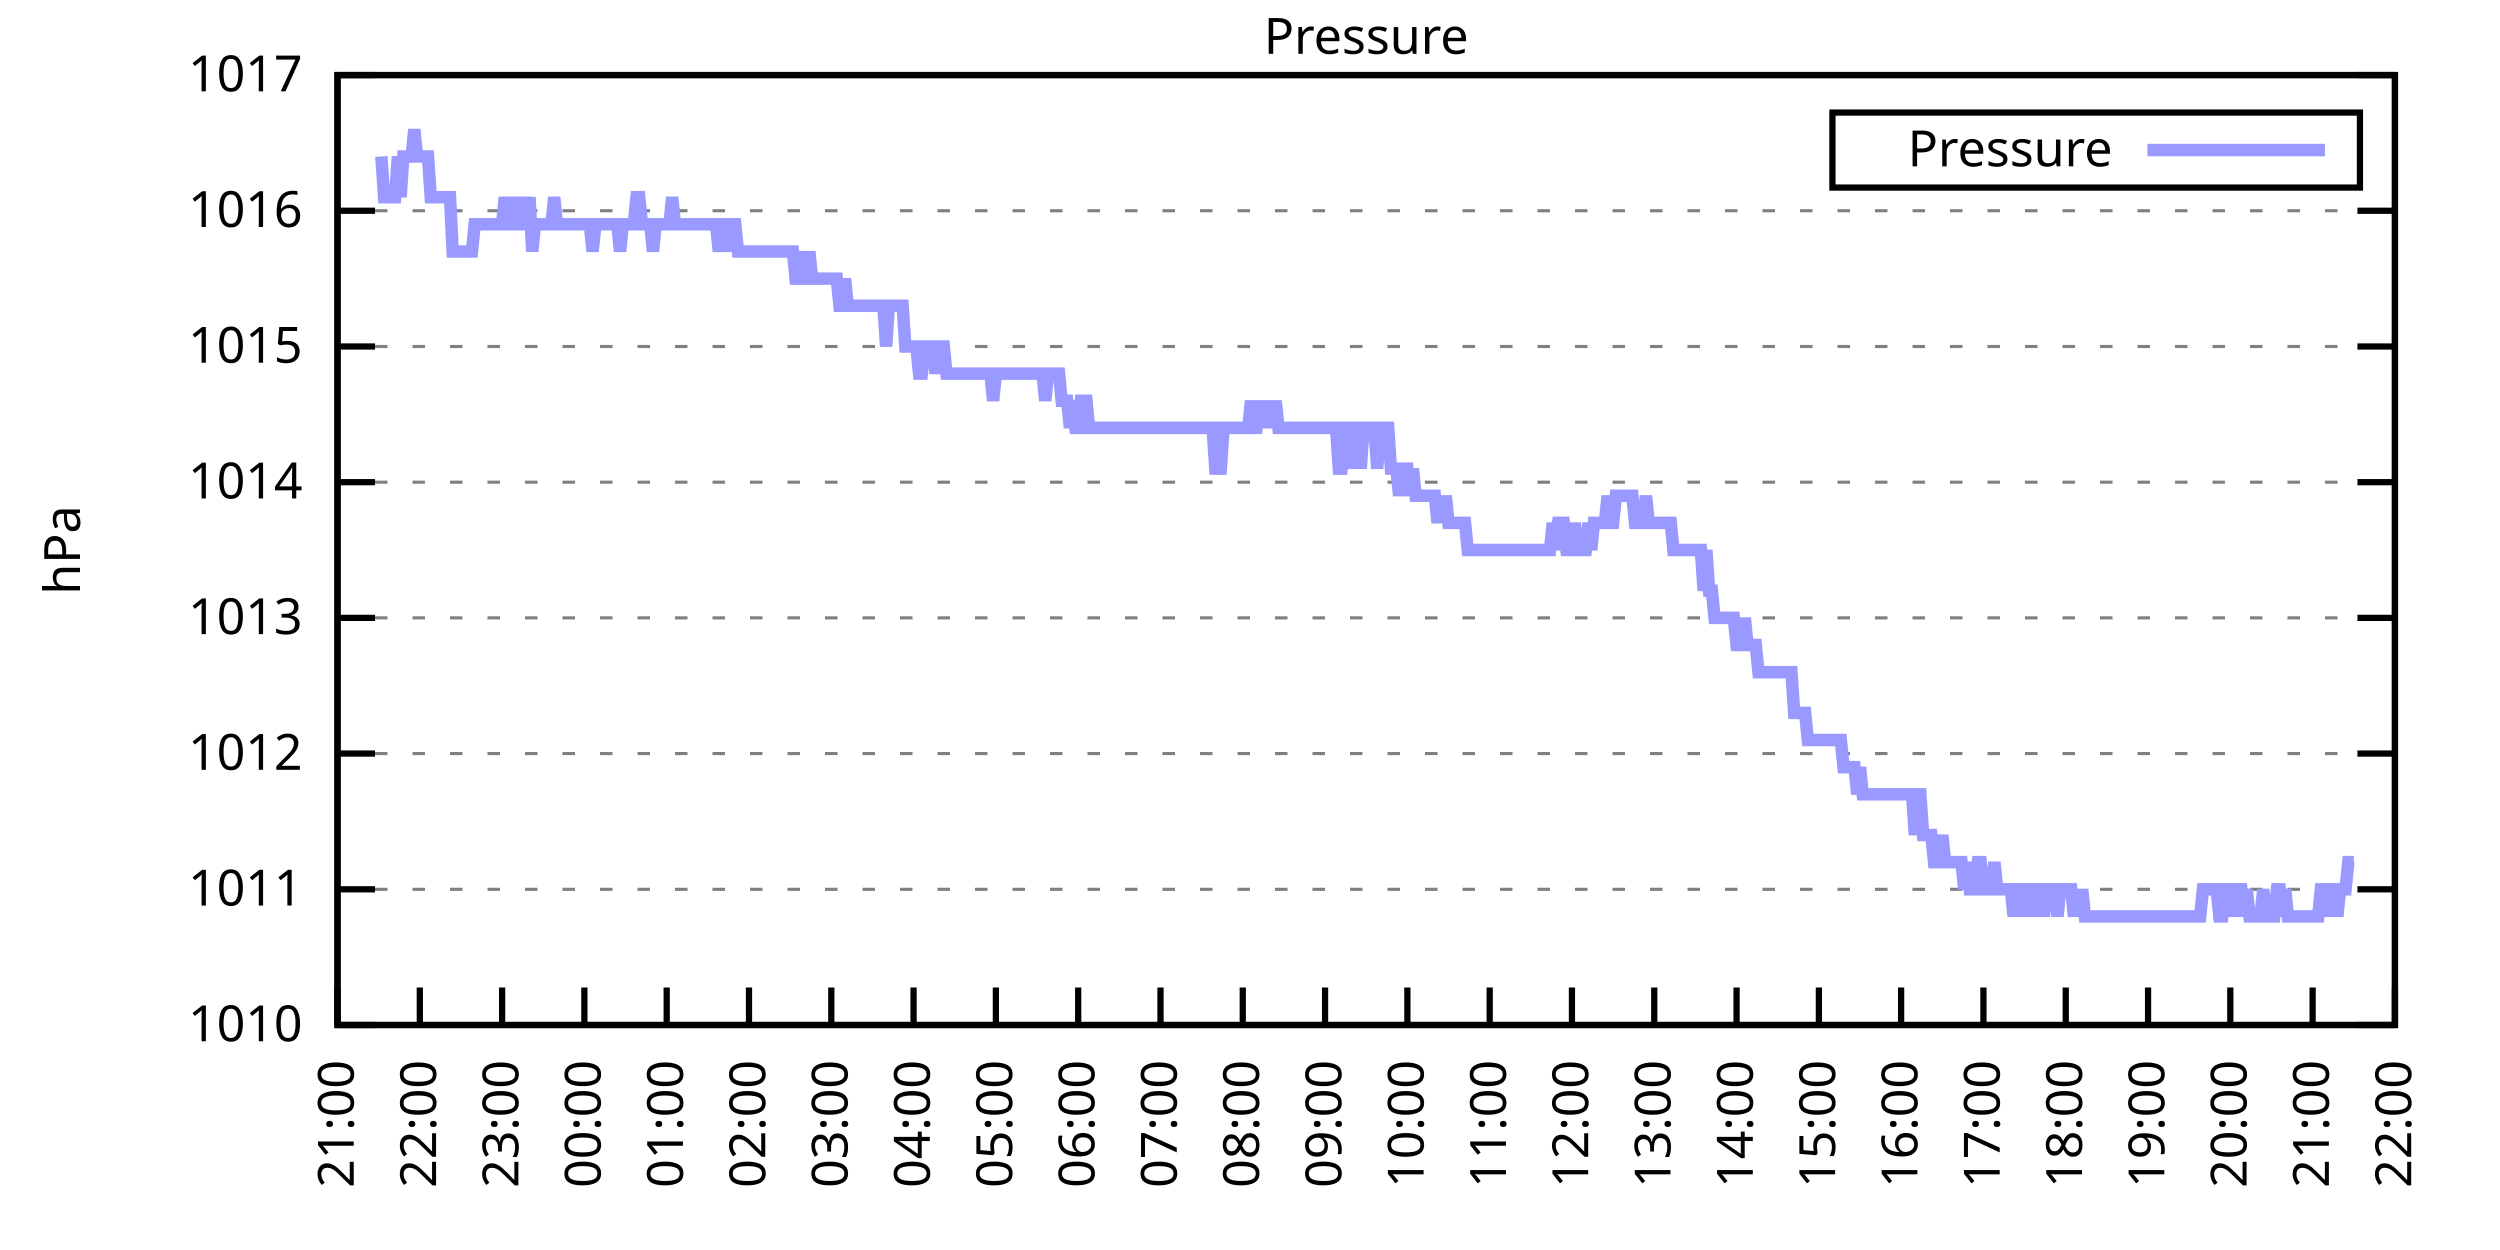
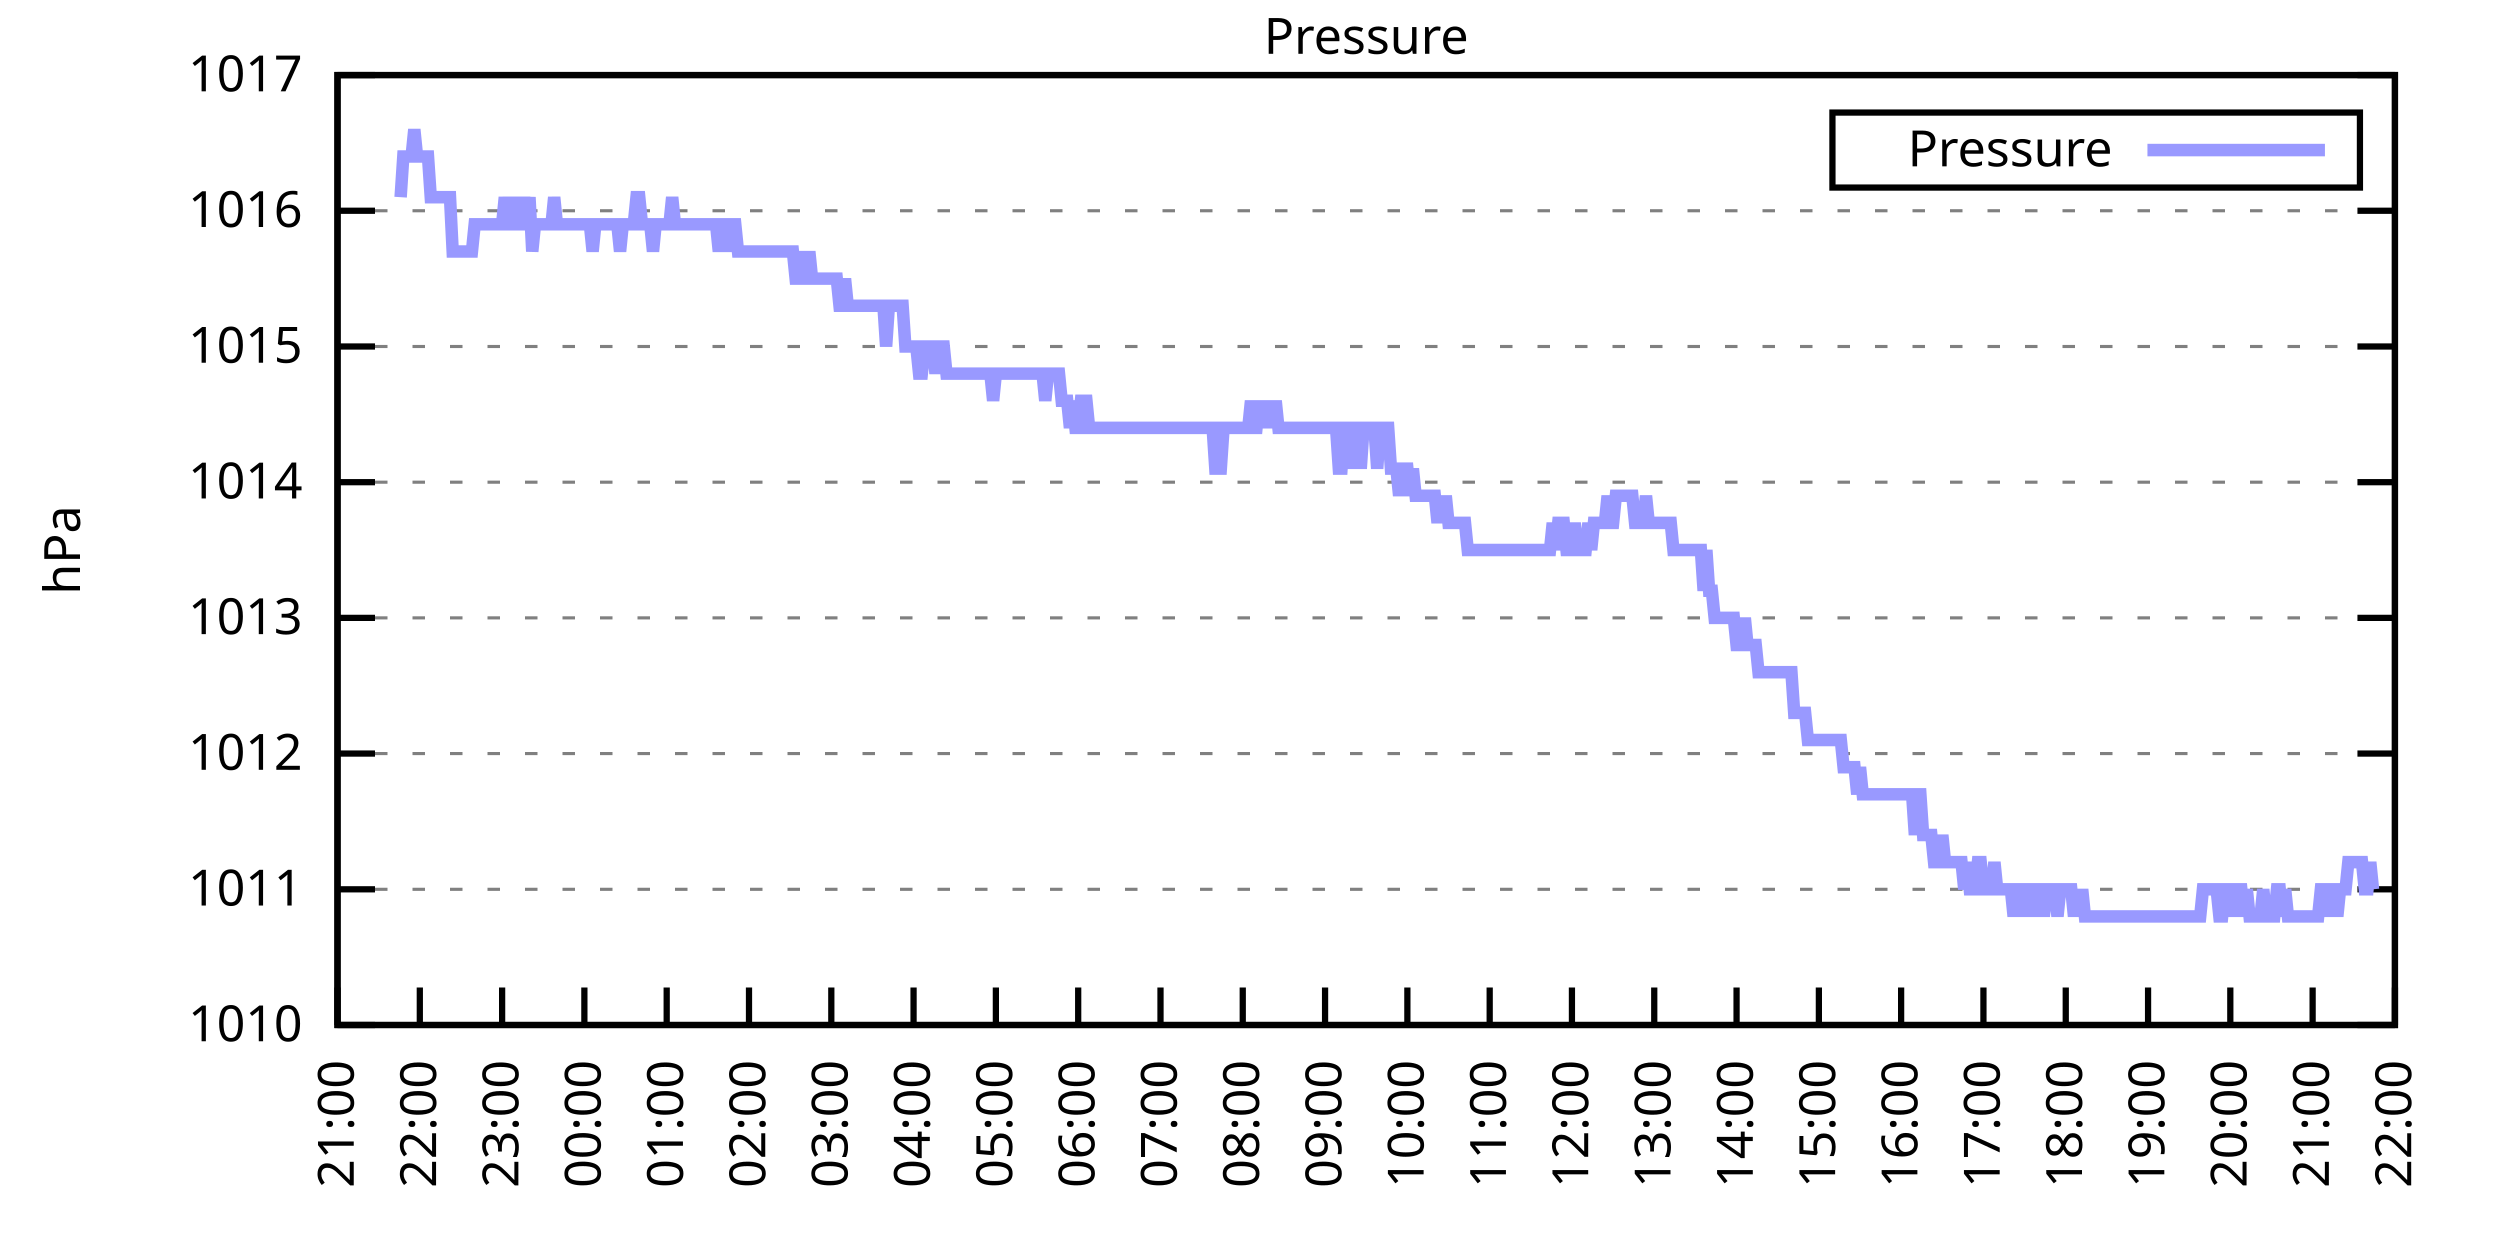
<svg xmlns="http://www.w3.org/2000/svg" xmlns:xlink="http://www.w3.org/1999/xlink" width="400" height="200" viewBox="0 0 400 200">
  <g id="gnuplot_canvas">
    <rect x="0" y="0" width="400" height="200" fill="none" />
    <defs>
      <circle id="gpDot" r="0.5" stroke-width="0.5" stroke="currentColor" />
      <path id="gpPt0" stroke-width="0.333" stroke="currentColor" d="M-1,0 h2 M0,-1 v2" />
      <path id="gpPt1" stroke-width="0.333" stroke="currentColor" d="M-1,-1 L1,1 M1,-1 L-1,1" />
      <path id="gpPt2" stroke-width="0.333" stroke="currentColor" d="M-1,0 L1,0 M0,-1 L0,1 M-1,-1 L1,1 M-1,1 L1,-1" />
      <rect id="gpPt3" stroke-width="0.333" stroke="currentColor" x="-1" y="-1" width="2" height="2" />
      <rect id="gpPt4" stroke-width="0.333" stroke="currentColor" fill="currentColor" x="-1" y="-1" width="2" height="2" />
      <circle id="gpPt5" stroke-width="0.333" stroke="currentColor" cx="0" cy="0" r="1" />
      <use xlink:href="#gpPt5" id="gpPt6" fill="currentColor" stroke="none" />
      <path id="gpPt7" stroke-width="0.333" stroke="currentColor" d="M0,-1.33 L-1.33,0.67 L1.33,0.67 z" />
      <use xlink:href="#gpPt7" id="gpPt8" fill="currentColor" stroke="none" />
      <use xlink:href="#gpPt7" id="gpPt9" stroke="currentColor" transform="rotate(180)" />
      <use xlink:href="#gpPt9" id="gpPt10" fill="currentColor" stroke="none" />
      <use xlink:href="#gpPt3" id="gpPt11" stroke="currentColor" transform="rotate(45)" />
      <use xlink:href="#gpPt11" id="gpPt12" fill="currentColor" stroke="none" />
      <path id="gpPt13" stroke-width="0.333" stroke="currentColor" d="M0,1.330 L1.265,0.411 L0.782,-1.067 L-0.782,-1.076 L-1.265,0.411 z" />
      <use xlink:href="#gpPt13" id="gpPt14" fill="currentColor" stroke="none" />
      <filter id="textbox" filterUnits="objectBoundingBox" x="0" y="0" height="1" width="1">
        <feFlood flood-color="white" flood-opacity="1" result="bgnd" />
        <feComposite in="SourceGraphic" in2="bgnd" operator="atop" />
      </filter>
      <filter id="greybox" filterUnits="objectBoundingBox" x="0" y="0" height="1" width="1">
        <feFlood flood-color="lightgrey" flood-opacity="1" result="grey" />
        <feComposite in="SourceGraphic" in2="grey" operator="atop" />
      </filter>
    </defs>
    <g fill="none" color="white" stroke="currentColor" stroke-width="1.00" stroke-linecap="butt" stroke-linejoin="miter">
</g>
    <g fill="none" color="black" stroke="currentColor" stroke-width="1.00" stroke-linecap="butt" stroke-linejoin="miter">
      <g stroke="none" shape-rendering="crispEdges">
        <polygon fill="rgb(255, 255, 255)" points="54.00,164.00 383.18,164.00 383.18,12.02 54.00,12.02 " />
      </g>
    </g>
    <g fill="none" color="black" stroke="currentColor" stroke-width="1.00" stroke-linecap="butt" stroke-linejoin="miter">
</g>
    <g fill="none" color="black" stroke="black" stroke-width="0.50" stroke-linecap="butt" stroke-linejoin="miter">
</g>
    <g fill="none" color="gray" stroke="currentColor" stroke-width="0.50" stroke-linecap="butt" stroke-linejoin="miter">
      <path stroke="gray" stroke-dasharray="2,4" class="gridline" d="M54.00,164.00 L383.19,164.00  " />
    </g>
    <g fill="none" color="gray" stroke="gray" stroke-width="1.00" stroke-linecap="butt" stroke-linejoin="miter">
</g>
    <g fill="none" color="black" stroke="currentColor" stroke-width="1.00" stroke-linecap="butt" stroke-linejoin="miter">
      <path stroke="black" d="M54.00,164.00 L60.00,164.00 M383.19,164.00 L377.19,164.00  " />
      <g transform="translate(48.40,166.60)" stroke="none" fill="black" font-family="Sans" font-size="8.00" text-anchor="end">
        <text>
          <tspan font-family="Sans"> 1010</tspan>
        </text>
      </g>
    </g>
    <g fill="none" color="black" stroke="currentColor" stroke-width="1.00" stroke-linecap="butt" stroke-linejoin="miter">
</g>
    <g fill="none" color="black" stroke="black" stroke-width="0.50" stroke-linecap="butt" stroke-linejoin="miter">
</g>
    <g fill="none" color="gray" stroke="currentColor" stroke-width="0.50" stroke-linecap="butt" stroke-linejoin="miter">
      <path stroke="gray" stroke-dasharray="2,4" class="gridline" d="M54.00,142.29 L383.19,142.29  " />
    </g>
    <g fill="none" color="gray" stroke="gray" stroke-width="1.00" stroke-linecap="butt" stroke-linejoin="miter">
</g>
    <g fill="none" color="black" stroke="currentColor" stroke-width="1.00" stroke-linecap="butt" stroke-linejoin="miter">
      <path stroke="black" d="M54.00,142.29 L60.00,142.29 M383.19,142.29 L377.19,142.29  " />
      <g transform="translate(48.40,144.89)" stroke="none" fill="black" font-family="Sans" font-size="8.00" text-anchor="end">
        <text>
          <tspan font-family="Sans"> 1011</tspan>
        </text>
      </g>
    </g>
    <g fill="none" color="black" stroke="currentColor" stroke-width="1.00" stroke-linecap="butt" stroke-linejoin="miter">
</g>
    <g fill="none" color="black" stroke="black" stroke-width="0.50" stroke-linecap="butt" stroke-linejoin="miter">
</g>
    <g fill="none" color="gray" stroke="currentColor" stroke-width="0.50" stroke-linecap="butt" stroke-linejoin="miter">
      <path stroke="gray" stroke-dasharray="2,4" class="gridline" d="M54.00,120.57 L383.19,120.57  " />
    </g>
    <g fill="none" color="gray" stroke="gray" stroke-width="1.00" stroke-linecap="butt" stroke-linejoin="miter">
</g>
    <g fill="none" color="black" stroke="currentColor" stroke-width="1.00" stroke-linecap="butt" stroke-linejoin="miter">
      <path stroke="black" d="M54.00,120.57 L60.00,120.57 M383.19,120.57 L377.19,120.57  " />
      <g transform="translate(48.40,123.17)" stroke="none" fill="black" font-family="Sans" font-size="8.00" text-anchor="end">
        <text>
          <tspan font-family="Sans"> 1012</tspan>
        </text>
      </g>
    </g>
    <g fill="none" color="black" stroke="currentColor" stroke-width="1.00" stroke-linecap="butt" stroke-linejoin="miter">
</g>
    <g fill="none" color="black" stroke="black" stroke-width="0.50" stroke-linecap="butt" stroke-linejoin="miter">
</g>
    <g fill="none" color="gray" stroke="currentColor" stroke-width="0.50" stroke-linecap="butt" stroke-linejoin="miter">
      <path stroke="gray" stroke-dasharray="2,4" class="gridline" d="M54.00,98.86 L383.19,98.86  " />
    </g>
    <g fill="none" color="gray" stroke="gray" stroke-width="1.00" stroke-linecap="butt" stroke-linejoin="miter">
</g>
    <g fill="none" color="black" stroke="currentColor" stroke-width="1.00" stroke-linecap="butt" stroke-linejoin="miter">
      <path stroke="black" d="M54.00,98.86 L60.00,98.86 M383.19,98.86 L377.19,98.86  " />
      <g transform="translate(48.40,101.46)" stroke="none" fill="black" font-family="Sans" font-size="8.00" text-anchor="end">
        <text>
          <tspan font-family="Sans"> 1013</tspan>
        </text>
      </g>
    </g>
    <g fill="none" color="black" stroke="currentColor" stroke-width="1.00" stroke-linecap="butt" stroke-linejoin="miter">
</g>
    <g fill="none" color="black" stroke="black" stroke-width="0.50" stroke-linecap="butt" stroke-linejoin="miter">
</g>
    <g fill="none" color="gray" stroke="currentColor" stroke-width="0.50" stroke-linecap="butt" stroke-linejoin="miter">
      <path stroke="gray" stroke-dasharray="2,4" class="gridline" d="M54.00,77.15 L383.19,77.15  " />
    </g>
    <g fill="none" color="gray" stroke="gray" stroke-width="1.00" stroke-linecap="butt" stroke-linejoin="miter">
</g>
    <g fill="none" color="black" stroke="currentColor" stroke-width="1.00" stroke-linecap="butt" stroke-linejoin="miter">
      <path stroke="black" d="M54.00,77.15 L60.00,77.15 M383.19,77.15 L377.19,77.15  " />
      <g transform="translate(48.40,79.75)" stroke="none" fill="black" font-family="Sans" font-size="8.00" text-anchor="end">
        <text>
          <tspan font-family="Sans"> 1014</tspan>
        </text>
      </g>
    </g>
    <g fill="none" color="black" stroke="currentColor" stroke-width="1.00" stroke-linecap="butt" stroke-linejoin="miter">
</g>
    <g fill="none" color="black" stroke="black" stroke-width="0.50" stroke-linecap="butt" stroke-linejoin="miter">
</g>
    <g fill="none" color="gray" stroke="currentColor" stroke-width="0.50" stroke-linecap="butt" stroke-linejoin="miter">
      <path stroke="gray" stroke-dasharray="2,4" class="gridline" d="M54.00,55.44 L383.19,55.44  " />
    </g>
    <g fill="none" color="gray" stroke="gray" stroke-width="1.00" stroke-linecap="butt" stroke-linejoin="miter">
</g>
    <g fill="none" color="black" stroke="currentColor" stroke-width="1.00" stroke-linecap="butt" stroke-linejoin="miter">
      <path stroke="black" d="M54.00,55.44 L60.00,55.44 M383.19,55.44 L377.19,55.44  " />
      <g transform="translate(48.40,58.04)" stroke="none" fill="black" font-family="Sans" font-size="8.00" text-anchor="end">
        <text>
          <tspan font-family="Sans"> 1015</tspan>
        </text>
      </g>
    </g>
    <g fill="none" color="black" stroke="currentColor" stroke-width="1.00" stroke-linecap="butt" stroke-linejoin="miter">
</g>
    <g fill="none" color="black" stroke="black" stroke-width="0.50" stroke-linecap="butt" stroke-linejoin="miter">
</g>
    <g fill="none" color="gray" stroke="currentColor" stroke-width="0.50" stroke-linecap="butt" stroke-linejoin="miter">
      <path stroke="gray" stroke-dasharray="2,4" class="gridline" d="M54.00,33.72 L383.19,33.72  " />
    </g>
    <g fill="none" color="gray" stroke="gray" stroke-width="1.00" stroke-linecap="butt" stroke-linejoin="miter">
</g>
    <g fill="none" color="black" stroke="currentColor" stroke-width="1.00" stroke-linecap="butt" stroke-linejoin="miter">
      <path stroke="black" d="M54.00,33.72 L60.00,33.72 M383.19,33.72 L377.19,33.72  " />
      <g transform="translate(48.40,36.32)" stroke="none" fill="black" font-family="Sans" font-size="8.00" text-anchor="end">
        <text>
          <tspan font-family="Sans"> 1016</tspan>
        </text>
      </g>
    </g>
    <g fill="none" color="black" stroke="currentColor" stroke-width="1.00" stroke-linecap="butt" stroke-linejoin="miter">
</g>
    <g fill="none" color="black" stroke="black" stroke-width="0.50" stroke-linecap="butt" stroke-linejoin="miter">
</g>
    <g fill="none" color="gray" stroke="currentColor" stroke-width="0.50" stroke-linecap="butt" stroke-linejoin="miter">
      <path stroke="gray" stroke-dasharray="2,4" class="gridline" d="M54.00,12.01 L383.19,12.01  " />
    </g>
    <g fill="none" color="gray" stroke="gray" stroke-width="1.00" stroke-linecap="butt" stroke-linejoin="miter">
</g>
    <g fill="none" color="black" stroke="currentColor" stroke-width="1.00" stroke-linecap="butt" stroke-linejoin="miter">
      <path stroke="black" d="M54.00,12.01 L60.00,12.01 M383.19,12.01 L377.19,12.01  " />
      <g transform="translate(48.40,14.61)" stroke="none" fill="black" font-family="Sans" font-size="8.00" text-anchor="end">
        <text>
          <tspan font-family="Sans"> 1017</tspan>
        </text>
      </g>
    </g>
    <g fill="none" color="black" stroke="currentColor" stroke-width="1.00" stroke-linecap="butt" stroke-linejoin="miter">
      <path stroke="black" d="M54.00,164.00 L54.00,158.00  " />
      <g transform="translate(56.60,169.60) rotate(270.00)" stroke="none" fill="black" font-family="Sans" font-size="8.00" text-anchor="end">
        <text>
          <tspan font-family="Sans">21:00</tspan>
        </text>
      </g>
    </g>
    <g fill="none" color="black" stroke="currentColor" stroke-width="1.00" stroke-linecap="butt" stroke-linejoin="miter">
      <path stroke="black" d="M67.17,164.00 L67.17,158.00  " />
      <g transform="translate(69.77,169.60) rotate(270.00)" stroke="none" fill="black" font-family="Sans" font-size="8.00" text-anchor="end">
        <text>
          <tspan font-family="Sans">22:00</tspan>
        </text>
      </g>
    </g>
    <g fill="none" color="black" stroke="currentColor" stroke-width="1.00" stroke-linecap="butt" stroke-linejoin="miter">
      <path stroke="black" d="M80.34,164.00 L80.34,158.00  " />
      <g transform="translate(82.94,169.60) rotate(270.00)" stroke="none" fill="black" font-family="Sans" font-size="8.00" text-anchor="end">
        <text>
          <tspan font-family="Sans">23:00</tspan>
        </text>
      </g>
    </g>
    <g fill="none" color="black" stroke="currentColor" stroke-width="1.00" stroke-linecap="butt" stroke-linejoin="miter">
      <path stroke="black" d="M93.50,164.00 L93.50,158.00  " />
      <g transform="translate(96.10,169.60) rotate(270.00)" stroke="none" fill="black" font-family="Sans" font-size="8.00" text-anchor="end">
        <text>
          <tspan font-family="Sans">00:00</tspan>
        </text>
      </g>
    </g>
    <g fill="none" color="black" stroke="currentColor" stroke-width="1.00" stroke-linecap="butt" stroke-linejoin="miter">
      <path stroke="black" d="M106.67,164.00 L106.67,158.00  " />
      <g transform="translate(109.27,169.60) rotate(270.00)" stroke="none" fill="black" font-family="Sans" font-size="8.00" text-anchor="end">
        <text>
          <tspan font-family="Sans">01:00</tspan>
        </text>
      </g>
    </g>
    <g fill="none" color="black" stroke="currentColor" stroke-width="1.00" stroke-linecap="butt" stroke-linejoin="miter">
      <path stroke="black" d="M119.84,164.00 L119.84,158.00  " />
      <g transform="translate(122.44,169.60) rotate(270.00)" stroke="none" fill="black" font-family="Sans" font-size="8.00" text-anchor="end">
        <text>
          <tspan font-family="Sans">02:00</tspan>
        </text>
      </g>
    </g>
    <g fill="none" color="black" stroke="currentColor" stroke-width="1.00" stroke-linecap="butt" stroke-linejoin="miter">
      <path stroke="black" d="M133.01,164.00 L133.01,158.00  " />
      <g transform="translate(135.61,169.60) rotate(270.00)" stroke="none" fill="black" font-family="Sans" font-size="8.00" text-anchor="end">
        <text>
          <tspan font-family="Sans">03:00</tspan>
        </text>
      </g>
    </g>
    <g fill="none" color="black" stroke="currentColor" stroke-width="1.00" stroke-linecap="butt" stroke-linejoin="miter">
      <path stroke="black" d="M146.17,164.00 L146.17,158.00  " />
      <g transform="translate(148.77,169.60) rotate(270.00)" stroke="none" fill="black" font-family="Sans" font-size="8.00" text-anchor="end">
        <text>
          <tspan font-family="Sans">04:00</tspan>
        </text>
      </g>
    </g>
    <g fill="none" color="black" stroke="currentColor" stroke-width="1.00" stroke-linecap="butt" stroke-linejoin="miter">
      <path stroke="black" d="M159.34,164.00 L159.34,158.00  " />
      <g transform="translate(161.94,169.60) rotate(270.00)" stroke="none" fill="black" font-family="Sans" font-size="8.00" text-anchor="end">
        <text>
          <tspan font-family="Sans">05:00</tspan>
        </text>
      </g>
    </g>
    <g fill="none" color="black" stroke="currentColor" stroke-width="1.00" stroke-linecap="butt" stroke-linejoin="miter">
      <path stroke="black" d="M172.51,164.00 L172.51,158.00  " />
      <g transform="translate(175.11,169.60) rotate(270.00)" stroke="none" fill="black" font-family="Sans" font-size="8.00" text-anchor="end">
        <text>
          <tspan font-family="Sans">06:00</tspan>
        </text>
      </g>
    </g>
    <g fill="none" color="black" stroke="currentColor" stroke-width="1.00" stroke-linecap="butt" stroke-linejoin="miter">
      <path stroke="black" d="M185.68,164.00 L185.68,158.00  " />
      <g transform="translate(188.28,169.60) rotate(270.00)" stroke="none" fill="black" font-family="Sans" font-size="8.00" text-anchor="end">
        <text>
          <tspan font-family="Sans">07:00</tspan>
        </text>
      </g>
    </g>
    <g fill="none" color="black" stroke="currentColor" stroke-width="1.00" stroke-linecap="butt" stroke-linejoin="miter">
      <path stroke="black" d="M198.84,164.00 L198.84,158.00  " />
      <g transform="translate(201.44,169.60) rotate(270.00)" stroke="none" fill="black" font-family="Sans" font-size="8.00" text-anchor="end">
        <text>
          <tspan font-family="Sans">08:00</tspan>
        </text>
      </g>
    </g>
    <g fill="none" color="black" stroke="currentColor" stroke-width="1.00" stroke-linecap="butt" stroke-linejoin="miter">
      <path stroke="black" d="M212.01,164.00 L212.01,158.00  " />
      <g transform="translate(214.61,169.60) rotate(270.00)" stroke="none" fill="black" font-family="Sans" font-size="8.00" text-anchor="end">
        <text>
          <tspan font-family="Sans">09:00</tspan>
        </text>
      </g>
    </g>
    <g fill="none" color="black" stroke="currentColor" stroke-width="1.00" stroke-linecap="butt" stroke-linejoin="miter">
      <path stroke="black" d="M225.18,164.00 L225.18,158.00  " />
      <g transform="translate(227.78,169.60) rotate(270.00)" stroke="none" fill="black" font-family="Sans" font-size="8.00" text-anchor="end">
        <text>
          <tspan font-family="Sans">10:00</tspan>
        </text>
      </g>
    </g>
    <g fill="none" color="black" stroke="currentColor" stroke-width="1.00" stroke-linecap="butt" stroke-linejoin="miter">
      <path stroke="black" d="M238.35,164.00 L238.35,158.00  " />
      <g transform="translate(240.95,169.60) rotate(270.00)" stroke="none" fill="black" font-family="Sans" font-size="8.00" text-anchor="end">
        <text>
          <tspan font-family="Sans">11:00</tspan>
        </text>
      </g>
    </g>
    <g fill="none" color="black" stroke="currentColor" stroke-width="1.00" stroke-linecap="butt" stroke-linejoin="miter">
      <path stroke="black" d="M251.51,164.00 L251.51,158.00  " />
      <g transform="translate(254.11,169.60) rotate(270.00)" stroke="none" fill="black" font-family="Sans" font-size="8.00" text-anchor="end">
        <text>
          <tspan font-family="Sans">12:00</tspan>
        </text>
      </g>
    </g>
    <g fill="none" color="black" stroke="currentColor" stroke-width="1.00" stroke-linecap="butt" stroke-linejoin="miter">
      <path stroke="black" d="M264.68,164.00 L264.68,158.00  " />
      <g transform="translate(267.28,169.60) rotate(270.00)" stroke="none" fill="black" font-family="Sans" font-size="8.00" text-anchor="end">
        <text>
          <tspan font-family="Sans">13:00</tspan>
        </text>
      </g>
    </g>
    <g fill="none" color="black" stroke="currentColor" stroke-width="1.00" stroke-linecap="butt" stroke-linejoin="miter">
      <path stroke="black" d="M277.85,164.00 L277.85,158.00  " />
      <g transform="translate(280.45,169.60) rotate(270.00)" stroke="none" fill="black" font-family="Sans" font-size="8.00" text-anchor="end">
        <text>
          <tspan font-family="Sans">14:00</tspan>
        </text>
      </g>
    </g>
    <g fill="none" color="black" stroke="currentColor" stroke-width="1.00" stroke-linecap="butt" stroke-linejoin="miter">
      <path stroke="black" d="M291.02,164.00 L291.02,158.00  " />
      <g transform="translate(293.62,169.60) rotate(270.00)" stroke="none" fill="black" font-family="Sans" font-size="8.00" text-anchor="end">
        <text>
          <tspan font-family="Sans">15:00</tspan>
        </text>
      </g>
    </g>
    <g fill="none" color="black" stroke="currentColor" stroke-width="1.00" stroke-linecap="butt" stroke-linejoin="miter">
      <path stroke="black" d="M304.18,164.00 L304.18,158.00  " />
      <g transform="translate(306.78,169.60) rotate(270.00)" stroke="none" fill="black" font-family="Sans" font-size="8.00" text-anchor="end">
        <text>
          <tspan font-family="Sans">16:00</tspan>
        </text>
      </g>
    </g>
    <g fill="none" color="black" stroke="currentColor" stroke-width="1.00" stroke-linecap="butt" stroke-linejoin="miter">
      <path stroke="black" d="M317.35,164.00 L317.35,158.00  " />
      <g transform="translate(319.95,169.60) rotate(270.00)" stroke="none" fill="black" font-family="Sans" font-size="8.00" text-anchor="end">
        <text>
          <tspan font-family="Sans">17:00</tspan>
        </text>
      </g>
    </g>
    <g fill="none" color="black" stroke="currentColor" stroke-width="1.00" stroke-linecap="butt" stroke-linejoin="miter">
      <path stroke="black" d="M330.52,164.00 L330.52,158.00  " />
      <g transform="translate(333.12,169.60) rotate(270.00)" stroke="none" fill="black" font-family="Sans" font-size="8.00" text-anchor="end">
        <text>
          <tspan font-family="Sans">18:00</tspan>
        </text>
      </g>
    </g>
    <g fill="none" color="black" stroke="currentColor" stroke-width="1.00" stroke-linecap="butt" stroke-linejoin="miter">
      <path stroke="black" d="M343.69,164.00 L343.69,158.00  " />
      <g transform="translate(346.29,169.60) rotate(270.00)" stroke="none" fill="black" font-family="Sans" font-size="8.00" text-anchor="end">
        <text>
          <tspan font-family="Sans">19:00</tspan>
        </text>
      </g>
    </g>
    <g fill="none" color="black" stroke="currentColor" stroke-width="1.00" stroke-linecap="butt" stroke-linejoin="miter">
      <path stroke="black" d="M356.85,164.00 L356.85,158.00  " />
      <g transform="translate(359.45,169.60) rotate(270.00)" stroke="none" fill="black" font-family="Sans" font-size="8.00" text-anchor="end">
        <text>
          <tspan font-family="Sans">20:00</tspan>
        </text>
      </g>
    </g>
    <g fill="none" color="black" stroke="currentColor" stroke-width="1.00" stroke-linecap="butt" stroke-linejoin="miter">
      <path stroke="black" d="M370.02,164.00 L370.02,158.00  " />
      <g transform="translate(372.62,169.60) rotate(270.00)" stroke="none" fill="black" font-family="Sans" font-size="8.00" text-anchor="end">
        <text>
          <tspan font-family="Sans">21:00</tspan>
        </text>
      </g>
    </g>
    <g fill="none" color="black" stroke="currentColor" stroke-width="1.00" stroke-linecap="butt" stroke-linejoin="miter">
      <path stroke="black" d="M383.19,164.00 L383.19,158.00  " />
      <g transform="translate(385.79,169.60) rotate(270.00)" stroke="none" fill="black" font-family="Sans" font-size="8.00" text-anchor="end">
        <text>
          <tspan font-family="Sans">22:00</tspan>
        </text>
      </g>
    </g>
    <g fill="none" color="black" stroke="currentColor" stroke-width="1.00" stroke-linecap="butt" stroke-linejoin="miter">
</g>
    <g fill="none" color="black" stroke="currentColor" stroke-width="1.00" stroke-linecap="butt" stroke-linejoin="miter">
      <path stroke="black" d="M54.00,12.01 L54.00,164.00 L383.19,164.00 L383.19,12.01 L54.00,12.01 Z  " />
    </g>
    <g fill="none" color="black" stroke="currentColor" stroke-width="1.00" stroke-linecap="butt" stroke-linejoin="miter">
</g>
    <g fill="none" color="black" stroke="currentColor" stroke-width="1.00" stroke-linecap="butt" stroke-linejoin="miter">
      <path stroke="black" d="M293.19,30.01 L293.19,18.01 L377.59,18.01 L377.59,30.01 L293.19,30.01 Z  " />
    </g>
    <g id="Pressure_plot_1">
      <g fill="none" color="white" stroke="black" stroke-width="2.00" stroke-linecap="butt" stroke-linejoin="miter">
</g>
      <g fill="none" color="black" stroke="currentColor" stroke-width="2.00" stroke-linecap="butt" stroke-linejoin="miter">
        <g transform="translate(337.99,26.61)" stroke="none" fill="black" font-family="Sans" font-size="8.00" text-anchor="end">
          <text>
            <tspan font-family="Sans">Pressure</tspan>
          </text>
        </g>
      </g>
      <g fill="none" color="black" stroke="currentColor" stroke-width="2.00" stroke-linecap="butt" stroke-linejoin="miter">
-         <path stroke="rgb(153, 153, 255)" d="M343.59,24.01 L371.99,24.01 M61.02,25.04 L61.46,31.55 L61.90,31.55 L62.34,31.55 L62.78,31.55 L63.22,31.55   L63.66,25.04 L64.10,31.55 L64.53,25.04 L64.97,25.04 L65.41,25.04 L65.85,25.04 L66.29,20.70 L66.73,25.04   L67.17,25.04 L67.61,25.04 L68.05,25.04 L68.48,25.04 L68.92,31.55 L69.36,31.55 L69.80,31.55 L70.24,31.55   L70.68,31.55 L71.12,31.55 L71.56,31.55 L72.00,31.55 L72.43,40.24 L72.87,40.24 L73.31,40.24 L73.75,40.24   L74.19,40.24 L74.63,40.24 L75.07,40.24 L75.51,40.24 L75.95,35.89 L76.38,35.89 L76.82,35.89 L77.26,35.89   L77.70,35.89 L78.14,35.89 L78.58,35.89 L79.02,35.89 L79.46,35.89 L79.90,35.89 L80.34,35.89 L80.77,31.55   L81.21,35.89 L81.65,35.89 L82.09,35.89 L82.53,31.55 L82.97,35.89 L83.41,35.89 L83.85,31.55 L84.29,35.89   L84.72,31.55 L85.16,40.24 L85.60,35.89 L86.04,35.89 L86.48,35.89 L86.92,35.89 L87.36,35.89 L87.80,35.89   L88.24,35.89 L88.67,31.55 L89.11,35.89 L89.55,35.89 L89.99,35.89 L90.43,35.89 L90.87,35.89 L91.31,35.89   L91.75,35.89 L92.19,35.89 L92.62,35.89 L93.06,35.89 L93.50,35.89 L93.94,35.89 L94.38,35.89 L94.82,40.24   L95.26,35.89 L95.70,35.89 L96.14,35.89 L96.58,35.89 L97.01,35.89 L97.45,35.89 L97.89,35.89 L98.33,35.89   L98.77,35.89 L99.21,40.24 L99.65,35.89 L100.09,35.89 L100.53,35.89 L100.96,35.89 L101.40,35.89 L101.84,31.55   L102.28,31.55 L102.72,35.89 L103.16,35.89 L103.60,35.89 L104.04,35.89 L104.48,40.24 L104.91,35.89 L105.35,35.89   L105.79,35.89 L106.23,35.89 L106.67,35.89 L107.11,35.89 L107.55,31.55 L107.99,35.89 L108.43,35.89 L108.87,35.89   L109.30,35.89 L109.74,35.89 L110.18,35.89 L110.62,35.89 L111.06,35.89 L111.50,35.89 L111.94,35.89 L112.38,35.89   L112.82,35.89 L113.25,35.89 L113.69,35.89 L114.13,35.89 L114.57,35.89 L115.01,40.24 L115.45,35.89 L115.89,35.89   L116.33,35.89 L116.77,40.24 L117.20,35.89 L117.64,35.89 L118.08,40.24 L118.52,40.24 L118.96,40.24 L119.40,40.24   L119.84,40.24 L120.28,40.24 L120.72,40.24 L121.15,40.24 L121.59,40.24 L122.03,40.24 L122.47,40.24 L122.91,40.24   L123.35,40.24 L123.79,40.24 L124.23,40.24 L124.67,40.24 L125.11,40.24 L125.54,40.24 L125.98,40.24 L126.42,40.24   L126.86,40.24 L127.30,44.58 L127.74,44.58 L128.18,40.24 L128.62,44.58 L129.06,44.58 L129.49,40.24 L129.93,44.58   L130.37,44.58 L130.81,44.58 L131.25,44.58 L131.69,44.58 L132.13,44.58 L132.57,44.58 L133.01,44.58 L133.44,44.58   L133.88,44.58 L134.32,48.92 L134.76,48.92 L135.20,44.58 L135.64,48.92 L136.08,48.92 L136.52,48.92 L136.96,48.92   L137.39,48.92 L137.83,48.92 L138.27,48.92 L138.71,48.92 L139.15,48.92 L139.59,48.92 L140.03,48.92 L140.47,48.92   L140.91,48.92 L141.35,48.92 L141.78,55.44 L142.22,48.92 L142.66,48.92 L143.10,48.92 L143.54,48.92 L143.98,48.92   L144.42,48.92 L144.86,55.44 L145.30,55.44 L145.73,55.44 L146.17,55.44 L146.61,55.44 L147.05,59.78 L147.49,59.78   L147.93,55.44 L148.37,55.44 L148.81,55.44 L149.25,55.44 L149.68,59.78 L150.12,55.44 L150.56,55.44 L151.00,55.44   L151.44,59.78 L151.88,59.78 L152.32,59.78 L152.76,59.78 L153.20,59.78 L153.63,59.78 L154.07,59.78 L154.51,59.78   L154.95,59.78 L155.39,59.78 L155.83,59.78 L156.27,59.78 L156.71,59.78 L157.15,59.78 L157.59,59.78 L158.02,59.78   L158.46,59.78 L158.90,64.12 L159.34,59.78 L159.78,59.78 L160.22,59.78 L160.66,59.78 L161.10,59.78 L161.54,59.78   L161.97,59.78 L162.41,59.78 L162.85,59.78 L163.29,59.78 L163.73,59.78 L164.17,59.78 L164.61,59.78 L165.05,59.78   L165.49,59.78 L165.92,59.78 L166.36,59.78 L166.80,59.78 L167.24,64.12 L167.68,59.78 L168.12,59.78 L168.56,59.78   L169.00,59.78 L169.44,59.78 L169.87,64.12 L170.31,64.12 L170.75,64.12 L171.19,68.46 L171.63,64.12 L172.07,68.46   L172.51,68.46 L172.95,64.12 L173.39,64.12 L173.83,64.12 L174.26,68.46 L174.70,68.46 L175.14,68.46 L175.58,68.46   L176.02,68.46 L176.46,68.46 L176.90,68.46 L177.34,68.46 L177.78,68.46 L178.21,68.46 L178.65,68.46 L179.09,68.46   L179.53,68.46 L179.97,68.46 L180.41,68.46 L180.85,68.46 L181.29,68.46 L181.73,68.46 L182.16,68.46 L182.60,68.46   L183.04,68.46 L183.48,68.46 L183.92,68.46 L184.36,68.46 L184.80,68.46 L185.24,68.46 L185.68,68.46 L186.11,68.46   L186.55,68.46 L186.99,68.46 L187.43,68.46 L187.87,68.46 L188.31,68.46 L188.75,68.46 L189.19,68.46 L189.63,68.46   L190.07,68.46 L190.50,68.46 L190.94,68.46 L191.38,68.46 L191.82,68.46 L192.26,68.46 L192.70,68.46 L193.14,68.46   L193.58,68.46 L194.02,68.46 L194.45,74.98 L194.89,74.98 L195.33,74.98 L195.77,68.46 L196.21,68.46 L196.65,68.46   L197.09,68.46 L197.53,68.46 L197.97,68.46 L198.40,68.46 L198.84,68.46 L199.28,68.46 L199.72,68.46 L200.16,64.12   L200.60,68.46 L201.04,68.46 L201.48,64.12 L201.92,68.46 L202.35,64.12 L202.79,68.46 L203.23,64.12 L203.67,68.46   L204.11,64.12 L204.55,68.46 L204.99,68.46 L205.43,68.46 L205.87,68.46 L206.31,68.46 L206.74,68.46 L207.18,68.46   L207.62,68.46 L208.06,68.46 L208.50,68.46 L208.94,68.46 L209.38,68.46 L209.82,68.46 L210.26,68.46 L210.69,68.46   L211.13,68.46 L211.57,68.46 L212.01,68.46 L212.45,68.46 L212.89,68.46 L213.33,68.46 L213.77,68.46 L214.21,74.98   L214.64,74.98 L215.08,68.46 L215.52,68.46 L215.96,68.46 L216.40,74.98 L216.84,68.46 L217.28,68.46 L217.72,74.98   L218.16,68.46 L218.60,68.46 L219.03,68.46 L219.47,68.46 L219.91,68.46 L220.35,74.98 L220.79,68.46 L221.23,68.46   L221.67,68.46 L222.11,68.46 L222.55,74.98 L222.98,74.98 L223.42,74.98 L223.86,79.32 L224.30,74.98 L224.74,74.98   L225.18,74.98 L225.62,79.32 L226.06,74.98 L226.50,79.32 L226.93,79.32 L227.37,79.32 L227.81,79.32 L228.25,79.32   L228.69,79.32 L229.13,79.32 L229.57,79.32 L230.01,83.66 L230.45,79.32 L230.88,83.66 L231.32,79.32 L231.76,83.66   L232.20,83.66 L232.64,83.66 L233.08,83.66 L233.52,83.66 L233.96,83.66 L234.40,83.66 L234.84,88.00 L235.27,88.00   L235.71,88.00 L236.15,88.00 L236.59,88.00 L237.03,88.00 L237.47,88.00 L237.91,88.00 L238.35,88.00 L238.79,88.00   L239.22,88.00 L239.66,88.00 L240.10,88.00 L240.54,88.00 L240.98,88.00 L241.42,88.00 L241.86,88.00 L242.30,88.00   L242.74,88.00 L243.17,88.00 L243.61,88.00 L244.05,88.00 L244.49,88.00 L244.93,88.00 L245.37,88.00 L245.81,88.00   L246.25,88.00 L246.69,88.00 L247.12,88.00 L247.56,88.00 L248.00,88.00 L248.44,83.66 L248.88,88.00 L249.32,83.66   L249.76,83.66 L250.20,83.66 L250.64,88.00 L251.08,88.00 L251.51,88.00 L251.95,83.66 L252.39,88.00 L252.83,88.00   L253.27,88.00 L253.71,88.00 L254.15,83.66 L254.59,88.00 L255.03,83.66 L255.46,83.66 L255.90,83.66 L256.34,83.66   L256.78,83.66 L257.22,79.32 L257.66,83.66 L258.10,83.66 L258.54,79.32 L258.98,79.32 L259.41,79.32 L259.85,79.32   L260.29,79.32 L260.73,79.32 L261.17,79.32 L261.61,83.66 L262.05,83.66 L262.49,83.66 L262.93,83.66 L263.36,79.32   L263.80,83.66 L264.24,83.66 L264.68,83.66 L265.12,83.66 L265.56,83.66 L266.00,83.66 L266.44,83.66 L266.88,83.66   L267.32,83.66 L267.75,88.00 L268.19,88.00 L268.63,88.00 L269.07,88.00 L269.51,88.00 L269.95,88.00 L270.39,88.00   L270.83,88.00 L271.27,88.00 L271.70,88.00 L272.14,88.00 L272.58,94.52 L273.02,88.00 L273.46,94.52 L273.90,94.52   L274.34,98.86 L274.78,98.86 L275.22,98.86 L275.65,98.86 L276.09,98.86 L276.53,98.86 L276.97,98.86 L277.41,98.86   L277.85,103.20 L278.29,103.20 L278.73,103.20 L279.17,98.86 L279.60,103.20 L280.04,103.20 L280.48,103.20 L280.92,103.20   L281.36,107.55 L281.80,107.55 L282.24,107.55 L282.68,107.55 L283.12,107.55 L283.56,107.55 L283.99,107.55 L284.43,107.55   L284.87,107.55 L285.31,107.55 L285.75,107.55 L286.19,107.55 L286.63,107.55 L287.07,114.06 L287.51,114.06 L287.94,114.06   L288.38,114.06 L288.82,114.06 L289.26,118.40 L289.70,118.40 L290.14,118.40 L290.58,118.40 L291.02,118.40 L291.46,118.40   L291.89,118.40 L292.33,118.40 L292.77,118.40 L293.21,118.40 L293.65,118.40 L294.09,118.40 L294.53,118.40 L294.97,122.75   L295.41,122.75 L295.84,122.75 L296.28,122.75 L296.72,122.75 L297.16,127.09 L297.60,122.75 L298.04,127.09 L298.48,127.09   L298.92,127.09 L299.36,127.09 L299.80,127.09 L300.23,127.09 L300.67,127.09 L301.11,127.09 L301.55,127.09 L301.99,127.09   L302.43,127.09 L302.87,127.09 L303.31,127.09 L303.75,127.09 L304.18,127.09 L304.62,127.09 L305.06,127.09 L305.50,127.09   L305.94,127.09 L306.38,133.60 L306.82,127.09 L307.26,127.09 L307.70,133.60 L308.13,133.60 L308.57,133.60 L309.01,133.60   L309.45,137.94 L309.89,137.94 L310.33,137.94 L310.77,133.60 L311.21,137.94 L311.65,137.94 L312.08,137.94 L312.52,137.94   L312.96,137.94 L313.40,137.94 L313.84,137.94 L314.28,142.29 L314.72,137.94 L315.16,142.29 L315.60,142.29 L316.04,142.29   L316.47,137.94 L316.91,137.94 L317.35,142.29 L317.79,142.29 L318.23,142.29 L318.67,142.29 L319.11,137.94 L319.55,142.29   L319.99,142.29 L320.42,142.29 L320.86,142.29 L321.30,142.29 L321.74,142.29 L322.18,146.63 L322.62,142.29 L323.06,142.29   L323.50,142.29 L323.94,146.63 L324.37,142.29 L324.81,142.29 L325.25,146.63 L325.69,142.29 L326.13,142.29 L326.57,142.29   L327.01,146.63 L327.45,142.29 L327.89,142.29 L328.33,142.29 L328.76,142.29 L329.20,146.63 L329.64,142.29 L330.08,142.29   L330.52,142.29 L330.96,142.29 L331.40,142.29 L331.84,146.63 L332.28,142.29 L332.71,146.63 L333.15,142.29 L333.59,146.63   L334.03,146.63 L334.47,146.63 L334.91,146.63 L335.35,146.63 L335.79,146.63 L336.23,146.63 L336.66,146.63 L337.10,146.63   L337.54,146.63 L337.98,146.63 L338.42,146.63 L338.86,146.63 L339.30,146.63 L339.74,146.63 L340.18,146.63 L340.61,146.63   L341.05,146.63 L341.49,146.63 L341.93,146.63 L342.37,146.63 L342.81,146.63 L343.25,146.63 L343.69,146.63 L344.13,146.63   L344.57,146.63 L345.00,146.63 L345.44,146.63 L345.88,146.63 L346.32,146.63 L346.76,146.63 L347.20,146.63 L347.64,146.63   L348.08,146.63 L348.52,146.63 L348.95,146.63 L349.39,146.63 L349.83,146.63 L350.27,146.63 L350.71,146.63 L351.15,146.63   L351.59,146.63 L352.03,146.63 L352.47,142.29 L352.90,142.29 L353.34,142.29 L353.78,142.29 L354.22,142.29 L354.66,142.29   L355.10,146.63 L355.54,146.63 L355.98,142.29 L356.42,142.29 L356.85,146.63 L357.29,142.29 L357.73,146.63 L358.17,142.29   L358.61,142.29 L359.05,146.63 L359.49,142.29 L359.93,146.63 L360.37,146.63 L360.81,146.63 L361.24,146.63 L361.68,146.63   L362.12,142.29 L362.56,146.63 L363.00,146.63 L363.44,146.63 L363.88,146.63 L364.32,142.29 L364.76,142.29 L365.19,146.63   L365.63,142.29 L366.07,146.63 L366.51,146.63 L366.95,146.63 L367.39,146.63 L367.83,146.63 L368.27,146.63 L368.71,146.63   L369.14,146.63 L369.58,146.63 L370.02,146.63 L370.46,146.63 L370.90,146.63 L371.34,142.29 L371.78,142.29 L372.22,142.29   L372.66,146.63 L373.09,142.29 L373.53,142.29 L373.97,146.63 L374.41,142.29 L374.85,142.29 L375.29,142.29 L375.73,137.94   L376.17,137.94 L376.61,137.94  " />
+         <path stroke="rgb(153, 153, 255)" d="M343.59,24.01 L371.99,24.01 M64.10,31.55 L64.53,25.04 L64.97,25.04 L65.41,25.04 L65.85,25.04 L66.29,20.70   L66.73,25.04 L67.17,25.04 L67.61,25.04 L68.05,25.04 L68.48,25.04 L68.92,31.55 L69.36,31.55 L69.80,31.55   L70.24,31.55 L70.68,31.55 L71.12,31.55 L71.56,31.55 L72.00,31.55 L72.43,40.24 L72.87,40.24 L73.31,40.24   L73.75,40.24 L74.19,40.24 L74.63,40.24 L75.07,40.24 L75.51,40.24 L75.95,35.89 L76.38,35.89 L76.82,35.89   L77.26,35.89 L77.70,35.89 L78.14,35.89 L78.58,35.89 L79.02,35.89 L79.46,35.89 L79.90,35.89 L80.34,35.89   L80.77,31.55 L81.21,35.89 L81.65,35.89 L82.09,35.89 L82.53,31.55 L82.97,35.89 L83.41,35.89 L83.85,31.55   L84.29,35.89 L84.72,31.55 L85.16,40.24 L85.60,35.89 L86.04,35.89 L86.48,35.89 L86.92,35.89 L87.36,35.89   L87.80,35.89 L88.24,35.89 L88.67,31.55 L89.11,35.89 L89.55,35.89 L89.99,35.89 L90.43,35.89 L90.87,35.89   L91.31,35.89 L91.75,35.89 L92.19,35.89 L92.62,35.89 L93.06,35.89 L93.50,35.89 L93.94,35.89 L94.38,35.89   L94.82,40.24 L95.26,35.89 L95.70,35.89 L96.14,35.89 L96.58,35.89 L97.01,35.89 L97.45,35.89 L97.89,35.89   L98.33,35.89 L98.77,35.89 L99.21,40.24 L99.65,35.89 L100.09,35.89 L100.53,35.89 L100.96,35.89 L101.40,35.89   L101.84,31.55 L102.28,31.55 L102.72,35.89 L103.16,35.89 L103.60,35.89 L104.04,35.89 L104.48,40.24 L104.91,35.89   L105.35,35.89 L105.79,35.89 L106.23,35.89 L106.67,35.89 L107.11,35.89 L107.55,31.55 L107.99,35.89 L108.43,35.89   L108.87,35.89 L109.30,35.89 L109.74,35.89 L110.18,35.89 L110.62,35.89 L111.06,35.89 L111.50,35.89 L111.94,35.89   L112.38,35.89 L112.82,35.89 L113.25,35.89 L113.69,35.89 L114.13,35.89 L114.57,35.89 L115.01,40.24 L115.45,35.89   L115.89,35.89 L116.33,35.89 L116.77,40.24 L117.20,35.89 L117.64,35.89 L118.08,40.24 L118.52,40.24 L118.96,40.24   L119.40,40.24 L119.84,40.24 L120.28,40.24 L120.72,40.24 L121.15,40.24 L121.59,40.24 L122.03,40.24 L122.47,40.24   L122.91,40.24 L123.35,40.24 L123.79,40.24 L124.23,40.24 L124.67,40.24 L125.11,40.24 L125.54,40.24 L125.98,40.24   L126.42,40.24 L126.86,40.24 L127.30,44.58 L127.74,44.58 L128.18,40.24 L128.62,44.58 L129.06,44.58 L129.49,40.24   L129.93,44.58 L130.37,44.58 L130.81,44.58 L131.25,44.58 L131.69,44.58 L132.13,44.58 L132.57,44.58 L133.01,44.58   L133.44,44.58 L133.88,44.58 L134.32,48.92 L134.76,48.92 L135.20,44.58 L135.64,48.92 L136.08,48.92 L136.52,48.92   L136.96,48.92 L137.39,48.92 L137.83,48.92 L138.27,48.92 L138.71,48.92 L139.15,48.92 L139.59,48.92 L140.03,48.92   L140.47,48.92 L140.91,48.92 L141.35,48.92 L141.78,55.44 L142.22,48.92 L142.66,48.92 L143.10,48.92 L143.54,48.92   L143.98,48.92 L144.42,48.92 L144.86,55.44 L145.30,55.44 L145.73,55.44 L146.17,55.44 L146.61,55.44 L147.05,59.78   L147.49,59.78 L147.93,55.44 L148.37,55.44 L148.81,55.44 L149.25,55.44 L149.68,59.78 L150.12,55.44 L150.56,55.44   L151.00,55.44 L151.44,59.78 L151.88,59.78 L152.32,59.78 L152.76,59.78 L153.20,59.78 L153.63,59.78 L154.07,59.78   L154.51,59.78 L154.95,59.78 L155.39,59.78 L155.83,59.78 L156.27,59.78 L156.71,59.78 L157.15,59.78 L157.59,59.78   L158.02,59.78 L158.46,59.78 L158.90,64.12 L159.34,59.78 L159.78,59.78 L160.22,59.78 L160.66,59.78 L161.10,59.78   L161.54,59.78 L161.97,59.78 L162.41,59.78 L162.85,59.78 L163.29,59.78 L163.73,59.78 L164.17,59.78 L164.61,59.78   L165.05,59.78 L165.49,59.78 L165.92,59.78 L166.36,59.78 L166.80,59.78 L167.24,64.12 L167.68,59.78 L168.12,59.78   L168.56,59.78 L169.00,59.78 L169.44,59.78 L169.87,64.12 L170.31,64.12 L170.75,64.12 L171.19,68.46 L171.63,64.12   L172.07,68.46 L172.51,68.46 L172.95,64.12 L173.39,64.12 L173.83,64.12 L174.26,68.46 L174.70,68.46 L175.14,68.46   L175.58,68.46 L176.02,68.46 L176.46,68.46 L176.90,68.46 L177.34,68.46 L177.78,68.46 L178.21,68.46 L178.65,68.46   L179.09,68.46 L179.53,68.46 L179.97,68.46 L180.41,68.46 L180.85,68.46 L181.29,68.46 L181.73,68.46 L182.16,68.46   L182.60,68.46 L183.04,68.46 L183.48,68.46 L183.92,68.46 L184.36,68.46 L184.80,68.46 L185.24,68.46 L185.68,68.46   L186.11,68.46 L186.55,68.46 L186.99,68.46 L187.43,68.46 L187.87,68.46 L188.31,68.46 L188.75,68.46 L189.19,68.46   L189.63,68.46 L190.07,68.46 L190.50,68.46 L190.94,68.46 L191.38,68.46 L191.82,68.46 L192.26,68.46 L192.70,68.46   L193.14,68.46 L193.58,68.46 L194.02,68.46 L194.45,74.98 L194.89,74.98 L195.33,74.98 L195.77,68.46 L196.21,68.46   L196.65,68.46 L197.09,68.46 L197.53,68.46 L197.97,68.46 L198.40,68.46 L198.84,68.46 L199.28,68.46 L199.72,68.46   L200.16,64.12 L200.60,68.46 L201.04,68.46 L201.48,64.12 L201.92,68.46 L202.35,64.12 L202.79,68.46 L203.23,64.12   L203.67,68.46 L204.11,64.12 L204.55,68.46 L204.99,68.46 L205.43,68.46 L205.87,68.46 L206.31,68.46 L206.74,68.46   L207.18,68.46 L207.62,68.46 L208.06,68.46 L208.50,68.46 L208.94,68.46 L209.38,68.46 L209.82,68.46 L210.26,68.46   L210.69,68.46 L211.13,68.46 L211.57,68.46 L212.01,68.46 L212.45,68.46 L212.89,68.46 L213.33,68.46 L213.77,68.46   L214.21,74.98 L214.64,74.98 L215.08,68.46 L215.52,68.46 L215.96,68.46 L216.40,74.98 L216.84,68.46 L217.28,68.46   L217.72,74.98 L218.16,68.46 L218.60,68.46 L219.03,68.46 L219.47,68.46 L219.91,68.46 L220.35,74.98 L220.79,68.46   L221.23,68.46 L221.67,68.46 L222.11,68.46 L222.55,74.98 L222.98,74.98 L223.42,74.98 L223.86,79.32 L224.30,74.98   L224.74,74.98 L225.18,74.98 L225.62,79.32 L226.06,74.98 L226.50,79.32 L226.93,79.32 L227.37,79.32 L227.81,79.32   L228.25,79.32 L228.69,79.32 L229.13,79.32 L229.57,79.32 L230.01,83.66 L230.45,79.32 L230.88,83.66 L231.32,79.32   L231.76,83.66 L232.20,83.66 L232.64,83.66 L233.08,83.66 L233.52,83.66 L233.96,83.66 L234.40,83.66 L234.84,88.00   L235.27,88.00 L235.71,88.00 L236.15,88.00 L236.59,88.00 L237.03,88.00 L237.47,88.00 L237.91,88.00 L238.35,88.00   L238.79,88.00 L239.22,88.00 L239.66,88.00 L240.10,88.00 L240.54,88.00 L240.98,88.00 L241.42,88.00 L241.86,88.00   L242.30,88.00 L242.74,88.00 L243.17,88.00 L243.61,88.00 L244.05,88.00 L244.49,88.00 L244.93,88.00 L245.37,88.00   L245.81,88.00 L246.25,88.00 L246.69,88.00 L247.12,88.00 L247.56,88.00 L248.00,88.00 L248.44,83.66 L248.88,88.00   L249.32,83.66 L249.76,83.66 L250.20,83.66 L250.64,88.00 L251.08,88.00 L251.51,88.00 L251.95,83.66 L252.39,88.00   L252.83,88.00 L253.27,88.00 L253.71,88.00 L254.15,83.66 L254.59,88.00 L255.03,83.66 L255.46,83.66 L255.90,83.66   L256.34,83.66 L256.78,83.66 L257.22,79.32 L257.66,83.66 L258.10,83.66 L258.54,79.32 L258.98,79.32 L259.41,79.32   L259.85,79.32 L260.29,79.32 L260.73,79.32 L261.17,79.32 L261.61,83.66 L262.05,83.66 L262.49,83.66 L262.93,83.66   L263.36,79.32 L263.80,83.66 L264.24,83.66 L264.68,83.66 L265.12,83.66 L265.56,83.66 L266.00,83.66 L266.44,83.66   L266.88,83.66 L267.32,83.66 L267.75,88.00 L268.19,88.00 L268.63,88.00 L269.07,88.00 L269.51,88.00 L269.95,88.00   L270.39,88.00 L270.83,88.00 L271.27,88.00 L271.70,88.00 L272.14,88.00 L272.58,94.52 L273.02,88.00 L273.46,94.52   L273.90,94.52 L274.34,98.86 L274.78,98.86 L275.22,98.86 L275.65,98.86 L276.09,98.86 L276.53,98.86 L276.97,98.86   L277.41,98.86 L277.85,103.20 L278.29,103.20 L278.73,103.20 L279.17,98.86 L279.60,103.20 L280.04,103.20 L280.48,103.20   L280.92,103.20 L281.36,107.55 L281.80,107.55 L282.24,107.55 L282.68,107.55 L283.12,107.55 L283.56,107.55 L283.99,107.55   L284.43,107.55 L284.87,107.55 L285.31,107.55 L285.75,107.55 L286.19,107.55 L286.63,107.55 L287.07,114.06 L287.51,114.06   L287.94,114.06 L288.38,114.06 L288.82,114.06 L289.26,118.40 L289.70,118.40 L290.14,118.40 L290.58,118.40 L291.02,118.40   L291.46,118.40 L291.89,118.40 L292.33,118.40 L292.77,118.40 L293.21,118.40 L293.65,118.40 L294.09,118.40 L294.53,118.40   L294.97,122.75 L295.41,122.75 L295.84,122.75 L296.28,122.75 L296.72,122.75 L297.16,127.09 L297.60,122.75 L298.04,127.09   L298.48,127.09 L298.92,127.09 L299.36,127.09 L299.80,127.09 L300.23,127.09 L300.67,127.09 L301.11,127.09 L301.55,127.09   L301.99,127.09 L302.43,127.09 L302.87,127.09 L303.31,127.09 L303.75,127.09 L304.18,127.09 L304.62,127.09 L305.06,127.09   L305.50,127.09 L305.94,127.09 L306.38,133.60 L306.82,127.09 L307.26,127.09 L307.70,133.60 L308.13,133.60 L308.57,133.60   L309.01,133.60 L309.45,137.94 L309.89,137.94 L310.33,137.94 L310.77,133.60 L311.21,137.94 L311.65,137.94 L312.08,137.94   L312.52,137.94 L312.96,137.94 L313.40,137.94 L313.84,137.94 L314.28,142.29 L314.72,137.94 L315.16,142.29 L315.60,142.29   L316.04,142.29 L316.47,137.94 L316.91,137.94 L317.35,142.29 L317.79,142.29 L318.23,142.29 L318.67,142.29 L319.11,137.94   L319.55,142.29 L319.99,142.29 L320.42,142.29 L320.86,142.29 L321.30,142.29 L321.74,142.29 L322.18,146.63 L322.62,142.29   L323.06,142.29 L323.50,142.29 L323.94,146.63 L324.37,142.29 L324.81,142.29 L325.25,146.63 L325.69,142.29 L326.13,142.29   L326.57,142.29 L327.01,146.63 L327.45,142.29 L327.89,142.29 L328.33,142.29 L328.76,142.29 L329.20,146.63 L329.64,142.29   L330.08,142.29 L330.52,142.29 L330.96,142.29 L331.40,142.29 L331.84,146.63 L332.28,142.29 L332.71,146.63 L333.15,142.29   L333.59,146.63 L334.03,146.63 L334.47,146.63 L334.91,146.63 L335.35,146.63 L335.79,146.63 L336.23,146.63 L336.66,146.63   L337.10,146.63 L337.54,146.63 L337.98,146.63 L338.42,146.63 L338.86,146.63 L339.30,146.63 L339.74,146.63 L340.18,146.63   L340.61,146.63 L341.05,146.63 L341.49,146.63 L341.93,146.63 L342.37,146.63 L342.81,146.63 L343.25,146.63 L343.69,146.63   L344.13,146.63 L344.57,146.63 L345.00,146.63 L345.44,146.63 L345.88,146.63 L346.32,146.63 L346.76,146.63 L347.20,146.63   L347.64,146.63 L348.08,146.63 L348.52,146.63 L348.95,146.63 L349.39,146.63 L349.83,146.63 L350.27,146.63 L350.71,146.63   L351.15,146.63 L351.59,146.63 L352.03,146.63 L352.47,142.29 L352.90,142.29 L353.34,142.29 L353.78,142.29 L354.22,142.29   L354.66,142.29 L355.10,146.63 L355.54,146.63 L355.98,142.29 L356.42,142.29 L356.85,146.63 L357.29,142.29 L357.73,146.63   L358.17,142.29 L358.61,142.29 L359.05,146.63 L359.49,142.29 L359.93,146.63 L360.37,146.63 L360.81,146.63 L361.24,146.63   L361.68,146.63 L362.12,142.29 L362.56,146.63 L363.00,146.63 L363.44,146.63 L363.88,146.63 L364.32,142.29 L364.76,142.29   L365.19,146.63 L365.63,142.29 L366.07,146.63 L366.51,146.63 L366.95,146.63 L367.39,146.63 L367.83,146.63 L368.27,146.63   L368.71,146.63 L369.14,146.63 L369.58,146.63 L370.02,146.63 L370.46,146.63 L370.90,146.63 L371.34,142.29 L371.78,142.29   L372.22,142.29 L372.66,146.63 L373.09,142.29 L373.53,142.29 L373.97,146.63 L374.41,142.29 L374.85,142.29 L375.29,142.29   L375.73,137.94 L376.17,137.94 L376.61,137.94 L377.05,137.94 L377.48,137.94 L377.92,137.94 L378.36,142.29 L378.80,142.29   L379.24,137.94 L379.68,142.29  " />
      </g>
    </g>
    <g fill="none" color="black" stroke="currentColor" stroke-width="2.00" stroke-linecap="butt" stroke-linejoin="miter">
</g>
    <g fill="none" color="black" stroke="black" stroke-width="1.00" stroke-linecap="butt" stroke-linejoin="miter">
</g>
    <g fill="none" color="black" stroke="currentColor" stroke-width="1.00" stroke-linecap="butt" stroke-linejoin="miter">
      <path stroke="black" d="M54.00,12.01 L54.00,164.00 L383.19,164.00 L383.19,12.01 L54.00,12.01 Z  " />
      <g transform="translate(12.80,88.01) rotate(270.00)" stroke="none" fill="black" font-family="Sans" font-size="8.00" text-anchor="middle">
        <text>
          <tspan font-family="Sans">hPa</tspan>
        </text>
      </g>
    </g>
    <g fill="none" color="black" stroke="currentColor" stroke-width="1.00" stroke-linecap="butt" stroke-linejoin="miter">
</g>
    <g fill="none" color="black" stroke="currentColor" stroke-width="1.00" stroke-linecap="butt" stroke-linejoin="miter">
      <g transform="translate(218.59,8.61)" stroke="none" fill="black" font-family="Sans" font-size="8.00" text-anchor="middle">
        <text>
          <tspan font-family="Sans">Pressure</tspan>
        </text>
      </g>
    </g>
    <g fill="none" color="black" stroke="currentColor" stroke-width="1.00" stroke-linecap="butt" stroke-linejoin="miter">
</g>
  </g>
</svg>
